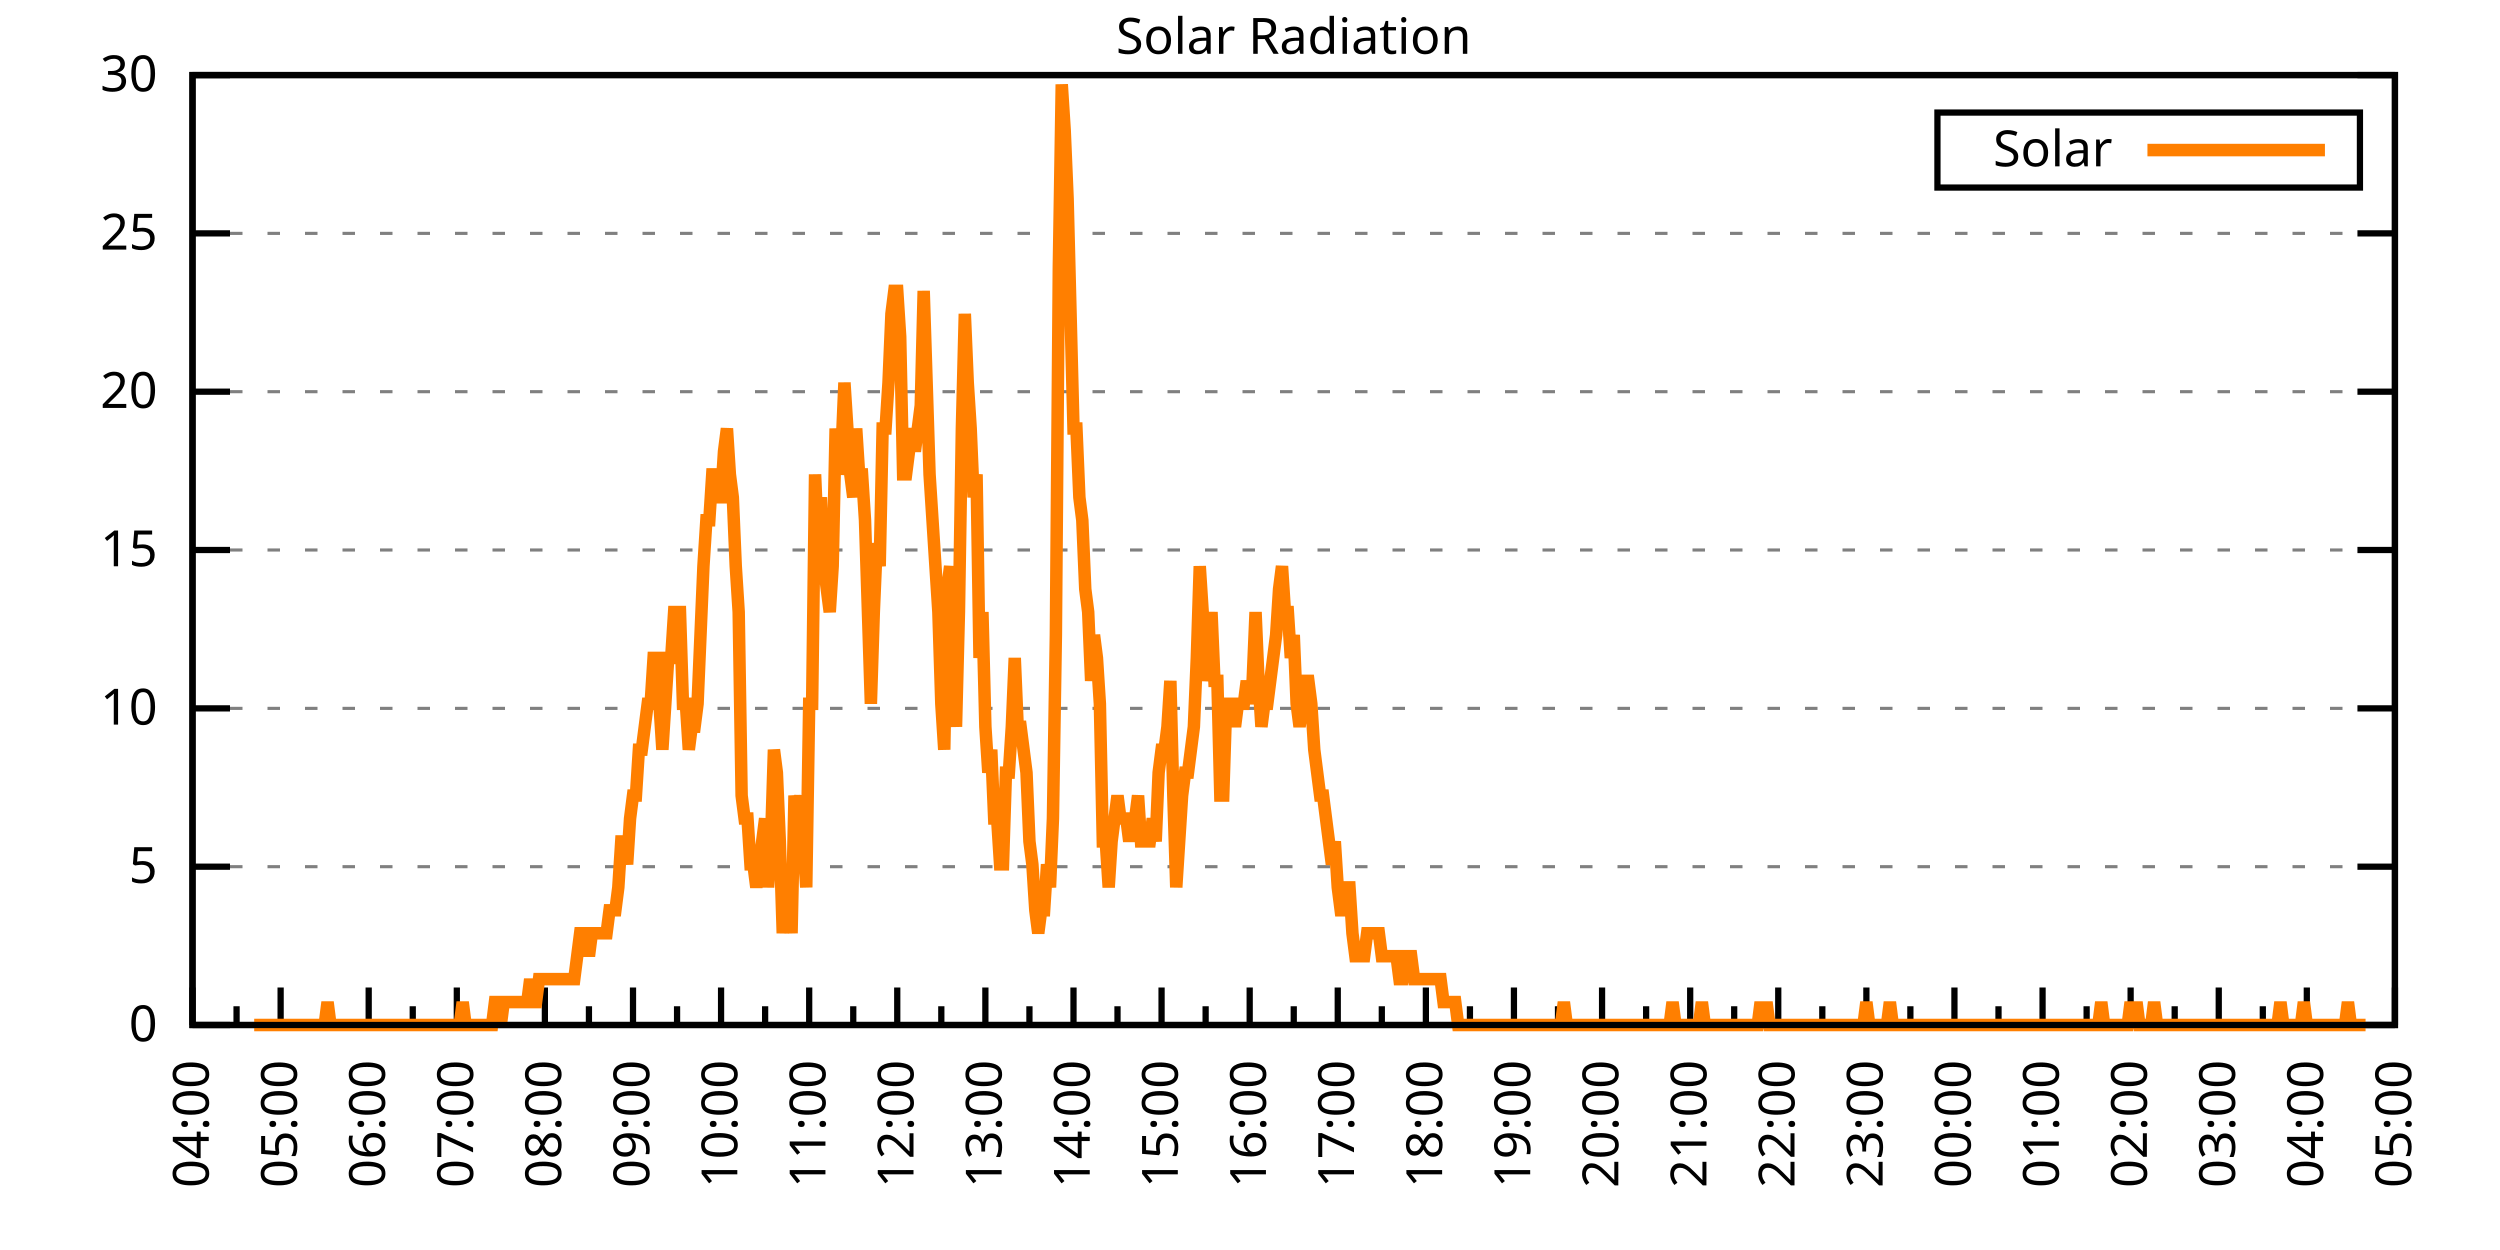
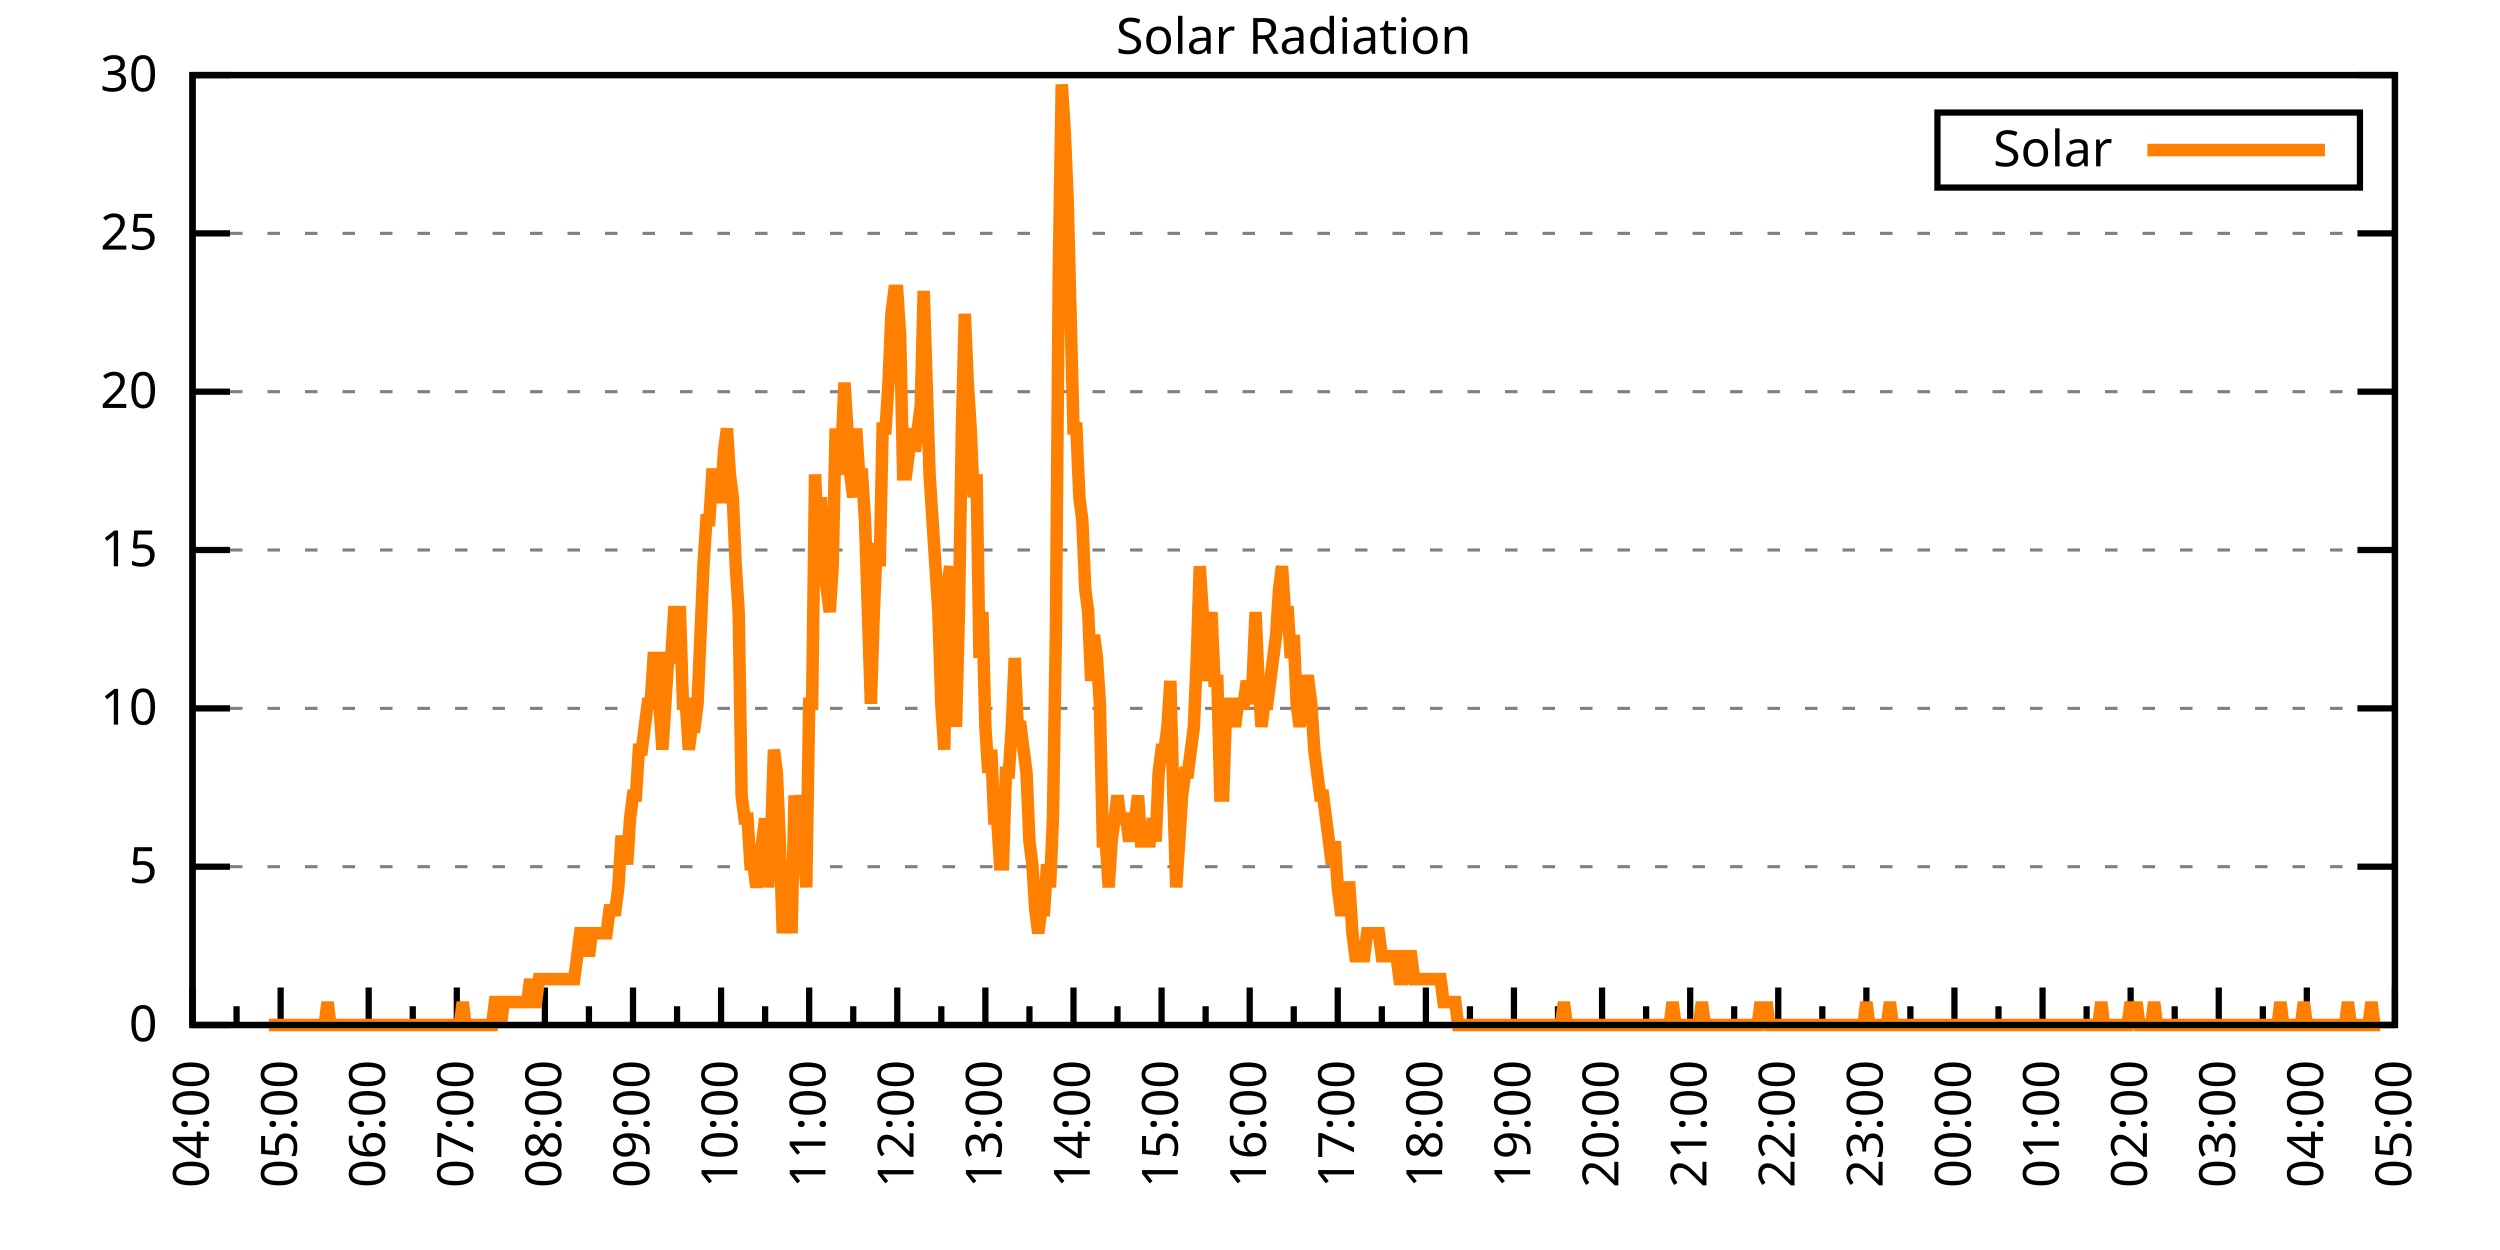
<svg xmlns="http://www.w3.org/2000/svg" xmlns:xlink="http://www.w3.org/1999/xlink" width="400" height="200" viewBox="0 0 400 200">
  <g id="gnuplot_canvas">
    <rect x="0" y="0" width="400" height="200" fill="none" />
    <defs>
      <circle id="gpDot" r="0.5" stroke-width="0.5" stroke="currentColor" />
      <path id="gpPt0" stroke-width="0.333" stroke="currentColor" d="M-1,0 h2 M0,-1 v2" />
      <path id="gpPt1" stroke-width="0.333" stroke="currentColor" d="M-1,-1 L1,1 M1,-1 L-1,1" />
      <path id="gpPt2" stroke-width="0.333" stroke="currentColor" d="M-1,0 L1,0 M0,-1 L0,1 M-1,-1 L1,1 M-1,1 L1,-1" />
      <rect id="gpPt3" stroke-width="0.333" stroke="currentColor" x="-1" y="-1" width="2" height="2" />
      <rect id="gpPt4" stroke-width="0.333" stroke="currentColor" fill="currentColor" x="-1" y="-1" width="2" height="2" />
      <circle id="gpPt5" stroke-width="0.333" stroke="currentColor" cx="0" cy="0" r="1" />
      <use xlink:href="#gpPt5" id="gpPt6" fill="currentColor" stroke="none" />
      <path id="gpPt7" stroke-width="0.333" stroke="currentColor" d="M0,-1.33 L-1.33,0.67 L1.33,0.67 z" />
      <use xlink:href="#gpPt7" id="gpPt8" fill="currentColor" stroke="none" />
      <use xlink:href="#gpPt7" id="gpPt9" stroke="currentColor" transform="rotate(180)" />
      <use xlink:href="#gpPt9" id="gpPt10" fill="currentColor" stroke="none" />
      <use xlink:href="#gpPt3" id="gpPt11" stroke="currentColor" transform="rotate(45)" />
      <use xlink:href="#gpPt11" id="gpPt12" fill="currentColor" stroke="none" />
      <path id="gpPt13" stroke-width="0.333" stroke="currentColor" d="M0,1.330 L1.265,0.411 L0.782,-1.067 L-0.782,-1.076 L-1.265,0.411 z" />
      <use xlink:href="#gpPt13" id="gpPt14" fill="currentColor" stroke="none" />
      <filter id="textbox" filterUnits="objectBoundingBox" x="0" y="0" height="1" width="1">
        <feFlood flood-color="white" flood-opacity="1" result="bgnd" />
        <feComposite in="SourceGraphic" in2="bgnd" operator="atop" />
      </filter>
      <filter id="greybox" filterUnits="objectBoundingBox" x="0" y="0" height="1" width="1">
        <feFlood flood-color="lightgrey" flood-opacity="1" result="grey" />
        <feComposite in="SourceGraphic" in2="grey" operator="atop" />
      </filter>
    </defs>
    <g fill="none" color="white" stroke="currentColor" stroke-width="1.00" stroke-linecap="butt" stroke-linejoin="miter">
</g>
    <g fill="none" color="black" stroke="currentColor" stroke-width="1.00" stroke-linecap="butt" stroke-linejoin="miter">
      <g stroke="none" shape-rendering="crispEdges">
        <polygon fill="rgb(255, 255, 255)" points="30.80,164.00 383.18,164.00 383.18,12.02 30.80,12.02 " />
      </g>
    </g>
    <g fill="none" color="black" stroke="currentColor" stroke-width="1.00" stroke-linecap="butt" stroke-linejoin="miter">
</g>
    <g fill="none" color="black" stroke="black" stroke-width="0.50" stroke-linecap="butt" stroke-linejoin="miter">
</g>
    <g fill="none" color="gray" stroke="currentColor" stroke-width="0.50" stroke-linecap="butt" stroke-linejoin="miter">
      <path stroke="gray" stroke-dasharray="2,4" class="gridline" d="M30.80,164.00 L383.19,164.00  " />
    </g>
    <g fill="none" color="gray" stroke="gray" stroke-width="1.00" stroke-linecap="butt" stroke-linejoin="miter">
</g>
    <g fill="none" color="black" stroke="currentColor" stroke-width="1.00" stroke-linecap="butt" stroke-linejoin="miter">
      <path stroke="black" d="M30.80,164.00 L36.80,164.00 M383.19,164.00 L377.19,164.00  " />
      <g transform="translate(25.20,166.60)" stroke="none" fill="black" font-family="Sans" font-size="8.00" text-anchor="end">
        <text>
          <tspan font-family="Sans"> 0</tspan>
        </text>
      </g>
    </g>
    <g fill="none" color="black" stroke="currentColor" stroke-width="1.00" stroke-linecap="butt" stroke-linejoin="miter">
</g>
    <g fill="none" color="black" stroke="black" stroke-width="0.50" stroke-linecap="butt" stroke-linejoin="miter">
</g>
    <g fill="none" color="gray" stroke="currentColor" stroke-width="0.50" stroke-linecap="butt" stroke-linejoin="miter">
      <path stroke="gray" stroke-dasharray="2,4" class="gridline" d="M30.80,138.67 L383.19,138.67  " />
    </g>
    <g fill="none" color="gray" stroke="gray" stroke-width="1.00" stroke-linecap="butt" stroke-linejoin="miter">
</g>
    <g fill="none" color="black" stroke="currentColor" stroke-width="1.00" stroke-linecap="butt" stroke-linejoin="miter">
      <path stroke="black" d="M30.80,138.67 L36.80,138.67 M383.19,138.67 L377.19,138.67  " />
      <g transform="translate(25.20,141.27)" stroke="none" fill="black" font-family="Sans" font-size="8.00" text-anchor="end">
        <text>
          <tspan font-family="Sans"> 5</tspan>
        </text>
      </g>
    </g>
    <g fill="none" color="black" stroke="currentColor" stroke-width="1.00" stroke-linecap="butt" stroke-linejoin="miter">
</g>
    <g fill="none" color="black" stroke="black" stroke-width="0.50" stroke-linecap="butt" stroke-linejoin="miter">
</g>
    <g fill="none" color="gray" stroke="currentColor" stroke-width="0.50" stroke-linecap="butt" stroke-linejoin="miter">
      <path stroke="gray" stroke-dasharray="2,4" class="gridline" d="M30.80,113.34 L383.19,113.34  " />
    </g>
    <g fill="none" color="gray" stroke="gray" stroke-width="1.00" stroke-linecap="butt" stroke-linejoin="miter">
</g>
    <g fill="none" color="black" stroke="currentColor" stroke-width="1.00" stroke-linecap="butt" stroke-linejoin="miter">
      <path stroke="black" d="M30.80,113.34 L36.80,113.34 M383.19,113.34 L377.19,113.34  " />
      <g transform="translate(25.20,115.94)" stroke="none" fill="black" font-family="Sans" font-size="8.00" text-anchor="end">
        <text>
          <tspan font-family="Sans"> 10</tspan>
        </text>
      </g>
    </g>
    <g fill="none" color="black" stroke="currentColor" stroke-width="1.00" stroke-linecap="butt" stroke-linejoin="miter">
</g>
    <g fill="none" color="black" stroke="black" stroke-width="0.50" stroke-linecap="butt" stroke-linejoin="miter">
</g>
    <g fill="none" color="gray" stroke="currentColor" stroke-width="0.50" stroke-linecap="butt" stroke-linejoin="miter">
      <path stroke="gray" stroke-dasharray="2,4" class="gridline" d="M30.80,88.00 L383.19,88.00  " />
    </g>
    <g fill="none" color="gray" stroke="gray" stroke-width="1.00" stroke-linecap="butt" stroke-linejoin="miter">
</g>
    <g fill="none" color="black" stroke="currentColor" stroke-width="1.00" stroke-linecap="butt" stroke-linejoin="miter">
      <path stroke="black" d="M30.80,88.00 L36.80,88.00 M383.19,88.00 L377.19,88.00  " />
      <g transform="translate(25.20,90.60)" stroke="none" fill="black" font-family="Sans" font-size="8.00" text-anchor="end">
        <text>
          <tspan font-family="Sans"> 15</tspan>
        </text>
      </g>
    </g>
    <g fill="none" color="black" stroke="currentColor" stroke-width="1.00" stroke-linecap="butt" stroke-linejoin="miter">
</g>
    <g fill="none" color="black" stroke="black" stroke-width="0.50" stroke-linecap="butt" stroke-linejoin="miter">
</g>
    <g fill="none" color="gray" stroke="currentColor" stroke-width="0.50" stroke-linecap="butt" stroke-linejoin="miter">
      <path stroke="gray" stroke-dasharray="2,4" class="gridline" d="M30.80,62.67 L383.19,62.67  " />
    </g>
    <g fill="none" color="gray" stroke="gray" stroke-width="1.00" stroke-linecap="butt" stroke-linejoin="miter">
</g>
    <g fill="none" color="black" stroke="currentColor" stroke-width="1.00" stroke-linecap="butt" stroke-linejoin="miter">
      <path stroke="black" d="M30.80,62.67 L36.80,62.67 M383.19,62.67 L377.19,62.67  " />
      <g transform="translate(25.20,65.27)" stroke="none" fill="black" font-family="Sans" font-size="8.00" text-anchor="end">
        <text>
          <tspan font-family="Sans"> 20</tspan>
        </text>
      </g>
    </g>
    <g fill="none" color="black" stroke="currentColor" stroke-width="1.00" stroke-linecap="butt" stroke-linejoin="miter">
</g>
    <g fill="none" color="black" stroke="black" stroke-width="0.50" stroke-linecap="butt" stroke-linejoin="miter">
</g>
    <g fill="none" color="gray" stroke="currentColor" stroke-width="0.50" stroke-linecap="butt" stroke-linejoin="miter">
      <path stroke="gray" stroke-dasharray="2,4" class="gridline" d="M30.80,37.34 L383.19,37.34  " />
    </g>
    <g fill="none" color="gray" stroke="gray" stroke-width="1.00" stroke-linecap="butt" stroke-linejoin="miter">
</g>
    <g fill="none" color="black" stroke="currentColor" stroke-width="1.00" stroke-linecap="butt" stroke-linejoin="miter">
      <path stroke="black" d="M30.80,37.34 L36.80,37.34 M383.19,37.34 L377.19,37.34  " />
      <g transform="translate(25.20,39.94)" stroke="none" fill="black" font-family="Sans" font-size="8.00" text-anchor="end">
        <text>
          <tspan font-family="Sans"> 25</tspan>
        </text>
      </g>
    </g>
    <g fill="none" color="black" stroke="currentColor" stroke-width="1.00" stroke-linecap="butt" stroke-linejoin="miter">
</g>
    <g fill="none" color="black" stroke="black" stroke-width="0.50" stroke-linecap="butt" stroke-linejoin="miter">
</g>
    <g fill="none" color="gray" stroke="currentColor" stroke-width="0.50" stroke-linecap="butt" stroke-linejoin="miter">
      <path stroke="gray" stroke-dasharray="2,4" class="gridline" d="M30.80,12.01 L383.19,12.01  " />
    </g>
    <g fill="none" color="gray" stroke="gray" stroke-width="1.00" stroke-linecap="butt" stroke-linejoin="miter">
</g>
    <g fill="none" color="black" stroke="currentColor" stroke-width="1.00" stroke-linecap="butt" stroke-linejoin="miter">
      <path stroke="black" d="M30.80,12.01 L36.80,12.01 M383.19,12.01 L377.19,12.01  " />
      <g transform="translate(25.20,14.61)" stroke="none" fill="black" font-family="Sans" font-size="8.00" text-anchor="end">
        <text>
          <tspan font-family="Sans"> 30</tspan>
        </text>
      </g>
    </g>
    <g fill="none" color="black" stroke="currentColor" stroke-width="1.00" stroke-linecap="butt" stroke-linejoin="miter">
      <path stroke="black" d="M30.80,164.00 L30.80,158.00  " />
      <g transform="translate(33.40,169.60) rotate(270)" stroke="none" fill="black" font-family="Sans" font-size="8.00" text-anchor="end">
        <text>
          <tspan font-family="Sans">04:00</tspan>
        </text>
      </g>
    </g>
    <g fill="none" color="black" stroke="currentColor" stroke-width="1.00" stroke-linecap="butt" stroke-linejoin="miter">
      <path stroke="black" d="M37.85,164.00 L37.85,161.00 M44.90,164.00 L44.90,158.00  " />
      <g transform="translate(47.50,169.60) rotate(270)" stroke="none" fill="black" font-family="Sans" font-size="8.00" text-anchor="end">
        <text>
          <tspan font-family="Sans">05:00</tspan>
        </text>
      </g>
    </g>
    <g fill="none" color="black" stroke="currentColor" stroke-width="1.00" stroke-linecap="butt" stroke-linejoin="miter">
      <path stroke="black" d="M51.94,164.00 L51.94,161.00 M58.99,164.00 L58.99,158.00  " />
      <g transform="translate(61.59,169.60) rotate(270)" stroke="none" fill="black" font-family="Sans" font-size="8.00" text-anchor="end">
        <text>
          <tspan font-family="Sans">06:00</tspan>
        </text>
      </g>
    </g>
    <g fill="none" color="black" stroke="currentColor" stroke-width="1.00" stroke-linecap="butt" stroke-linejoin="miter">
      <path stroke="black" d="M66.04,164.00 L66.04,161.00 M73.09,164.00 L73.09,158.00  " />
      <g transform="translate(75.69,169.60) rotate(270)" stroke="none" fill="black" font-family="Sans" font-size="8.00" text-anchor="end">
        <text>
          <tspan font-family="Sans">07:00</tspan>
        </text>
      </g>
    </g>
    <g fill="none" color="black" stroke="currentColor" stroke-width="1.00" stroke-linecap="butt" stroke-linejoin="miter">
      <path stroke="black" d="M80.13,164.00 L80.13,161.00 M87.18,164.00 L87.18,158.00  " />
      <g transform="translate(89.78,169.60) rotate(270)" stroke="none" fill="black" font-family="Sans" font-size="8.00" text-anchor="end">
        <text>
          <tspan font-family="Sans">08:00</tspan>
        </text>
      </g>
    </g>
    <g fill="none" color="black" stroke="currentColor" stroke-width="1.00" stroke-linecap="butt" stroke-linejoin="miter">
      <path stroke="black" d="M94.23,164.00 L94.23,161.00 M101.28,164.00 L101.28,158.00  " />
      <g transform="translate(103.88,169.60) rotate(270)" stroke="none" fill="black" font-family="Sans" font-size="8.00" text-anchor="end">
        <text>
          <tspan font-family="Sans">09:00</tspan>
        </text>
      </g>
    </g>
    <g fill="none" color="black" stroke="currentColor" stroke-width="1.00" stroke-linecap="butt" stroke-linejoin="miter">
      <path stroke="black" d="M108.33,164.00 L108.33,161.00 M115.37,164.00 L115.37,158.00  " />
      <g transform="translate(117.97,169.60) rotate(270)" stroke="none" fill="black" font-family="Sans" font-size="8.00" text-anchor="end">
        <text>
          <tspan font-family="Sans">10:00</tspan>
        </text>
      </g>
    </g>
    <g fill="none" color="black" stroke="currentColor" stroke-width="1.00" stroke-linecap="butt" stroke-linejoin="miter">
      <path stroke="black" d="M122.42,164.00 L122.42,161.00 M129.47,164.00 L129.47,158.00  " />
      <g transform="translate(132.07,169.60) rotate(270)" stroke="none" fill="black" font-family="Sans" font-size="8.00" text-anchor="end">
        <text>
          <tspan font-family="Sans">11:00</tspan>
        </text>
      </g>
    </g>
    <g fill="none" color="black" stroke="currentColor" stroke-width="1.00" stroke-linecap="butt" stroke-linejoin="miter">
      <path stroke="black" d="M136.52,164.00 L136.52,161.00 M143.56,164.00 L143.56,158.00  " />
      <g transform="translate(146.16,169.60) rotate(270)" stroke="none" fill="black" font-family="Sans" font-size="8.00" text-anchor="end">
        <text>
          <tspan font-family="Sans">12:00</tspan>
        </text>
      </g>
    </g>
    <g fill="none" color="black" stroke="currentColor" stroke-width="1.00" stroke-linecap="butt" stroke-linejoin="miter">
      <path stroke="black" d="M150.61,164.00 L150.61,161.00 M157.66,164.00 L157.66,158.00  " />
      <g transform="translate(160.26,169.60) rotate(270)" stroke="none" fill="black" font-family="Sans" font-size="8.00" text-anchor="end">
        <text>
          <tspan font-family="Sans">13:00</tspan>
        </text>
      </g>
    </g>
    <g fill="none" color="black" stroke="currentColor" stroke-width="1.00" stroke-linecap="butt" stroke-linejoin="miter">
      <path stroke="black" d="M164.71,164.00 L164.71,161.00 M171.76,164.00 L171.76,158.00  " />
      <g transform="translate(174.36,169.60) rotate(270)" stroke="none" fill="black" font-family="Sans" font-size="8.00" text-anchor="end">
        <text>
          <tspan font-family="Sans">14:00</tspan>
        </text>
      </g>
    </g>
    <g fill="none" color="black" stroke="currentColor" stroke-width="1.00" stroke-linecap="butt" stroke-linejoin="miter">
      <path stroke="black" d="M178.80,164.00 L178.80,161.00 M185.85,164.00 L185.85,158.00  " />
      <g transform="translate(188.45,169.60) rotate(270)" stroke="none" fill="black" font-family="Sans" font-size="8.00" text-anchor="end">
        <text>
          <tspan font-family="Sans">15:00</tspan>
        </text>
      </g>
    </g>
    <g fill="none" color="black" stroke="currentColor" stroke-width="1.00" stroke-linecap="butt" stroke-linejoin="miter">
      <path stroke="black" d="M192.90,164.00 L192.90,161.00 M199.95,164.00 L199.95,158.00  " />
      <g transform="translate(202.55,169.60) rotate(270)" stroke="none" fill="black" font-family="Sans" font-size="8.00" text-anchor="end">
        <text>
          <tspan font-family="Sans">16:00</tspan>
        </text>
      </g>
    </g>
    <g fill="none" color="black" stroke="currentColor" stroke-width="1.00" stroke-linecap="butt" stroke-linejoin="miter">
      <path stroke="black" d="M207.00,164.00 L207.00,161.00 M214.04,164.00 L214.04,158.00  " />
      <g transform="translate(216.64,169.60) rotate(270)" stroke="none" fill="black" font-family="Sans" font-size="8.00" text-anchor="end">
        <text>
          <tspan font-family="Sans">17:00</tspan>
        </text>
      </g>
    </g>
    <g fill="none" color="black" stroke="currentColor" stroke-width="1.00" stroke-linecap="butt" stroke-linejoin="miter">
      <path stroke="black" d="M221.09,164.00 L221.09,161.00 M228.14,164.00 L228.14,158.00  " />
      <g transform="translate(230.74,169.60) rotate(270)" stroke="none" fill="black" font-family="Sans" font-size="8.00" text-anchor="end">
        <text>
          <tspan font-family="Sans">18:00</tspan>
        </text>
      </g>
    </g>
    <g fill="none" color="black" stroke="currentColor" stroke-width="1.00" stroke-linecap="butt" stroke-linejoin="miter">
      <path stroke="black" d="M235.19,164.00 L235.19,161.00 M242.23,164.00 L242.23,158.00  " />
      <g transform="translate(244.83,169.60) rotate(270)" stroke="none" fill="black" font-family="Sans" font-size="8.00" text-anchor="end">
        <text>
          <tspan font-family="Sans">19:00</tspan>
        </text>
      </g>
    </g>
    <g fill="none" color="black" stroke="currentColor" stroke-width="1.00" stroke-linecap="butt" stroke-linejoin="miter">
      <path stroke="black" d="M249.28,164.00 L249.28,161.00 M256.33,164.00 L256.33,158.00  " />
      <g transform="translate(258.93,169.60) rotate(270)" stroke="none" fill="black" font-family="Sans" font-size="8.00" text-anchor="end">
        <text>
          <tspan font-family="Sans">20:00</tspan>
        </text>
      </g>
    </g>
    <g fill="none" color="black" stroke="currentColor" stroke-width="1.00" stroke-linecap="butt" stroke-linejoin="miter">
      <path stroke="black" d="M263.38,164.00 L263.38,161.00 M270.43,164.00 L270.43,158.00  " />
      <g transform="translate(273.03,169.60) rotate(270)" stroke="none" fill="black" font-family="Sans" font-size="8.00" text-anchor="end">
        <text>
          <tspan font-family="Sans">21:00</tspan>
        </text>
      </g>
    </g>
    <g fill="none" color="black" stroke="currentColor" stroke-width="1.00" stroke-linecap="butt" stroke-linejoin="miter">
      <path stroke="black" d="M277.47,164.00 L277.47,161.00 M284.52,164.00 L284.52,158.00  " />
      <g transform="translate(287.12,169.60) rotate(270)" stroke="none" fill="black" font-family="Sans" font-size="8.00" text-anchor="end">
        <text>
          <tspan font-family="Sans">22:00</tspan>
        </text>
      </g>
    </g>
    <g fill="none" color="black" stroke="currentColor" stroke-width="1.00" stroke-linecap="butt" stroke-linejoin="miter">
      <path stroke="black" d="M291.57,164.00 L291.57,161.00 M298.62,164.00 L298.62,158.00  " />
      <g transform="translate(301.22,169.60) rotate(270)" stroke="none" fill="black" font-family="Sans" font-size="8.00" text-anchor="end">
        <text>
          <tspan font-family="Sans">23:00</tspan>
        </text>
      </g>
    </g>
    <g fill="none" color="black" stroke="currentColor" stroke-width="1.00" stroke-linecap="butt" stroke-linejoin="miter">
      <path stroke="black" d="M305.66,164.00 L305.66,161.00 M312.71,164.00 L312.71,158.00  " />
      <g transform="translate(315.31,169.60) rotate(270)" stroke="none" fill="black" font-family="Sans" font-size="8.00" text-anchor="end">
        <text>
          <tspan font-family="Sans">00:00</tspan>
        </text>
      </g>
    </g>
    <g fill="none" color="black" stroke="currentColor" stroke-width="1.00" stroke-linecap="butt" stroke-linejoin="miter">
      <path stroke="black" d="M319.76,164.00 L319.76,161.00 M326.81,164.00 L326.81,158.00  " />
      <g transform="translate(329.41,169.60) rotate(270)" stroke="none" fill="black" font-family="Sans" font-size="8.00" text-anchor="end">
        <text>
          <tspan font-family="Sans">01:00</tspan>
        </text>
      </g>
    </g>
    <g fill="none" color="black" stroke="currentColor" stroke-width="1.00" stroke-linecap="butt" stroke-linejoin="miter">
      <path stroke="black" d="M333.86,164.00 L333.86,161.00 M340.90,164.00 L340.90,158.00  " />
      <g transform="translate(343.50,169.60) rotate(270)" stroke="none" fill="black" font-family="Sans" font-size="8.00" text-anchor="end">
        <text>
          <tspan font-family="Sans">02:00</tspan>
        </text>
      </g>
    </g>
    <g fill="none" color="black" stroke="currentColor" stroke-width="1.00" stroke-linecap="butt" stroke-linejoin="miter">
      <path stroke="black" d="M347.95,164.00 L347.95,161.00 M355.00,164.00 L355.00,158.00  " />
      <g transform="translate(357.60,169.60) rotate(270)" stroke="none" fill="black" font-family="Sans" font-size="8.00" text-anchor="end">
        <text>
          <tspan font-family="Sans">03:00</tspan>
        </text>
      </g>
    </g>
    <g fill="none" color="black" stroke="currentColor" stroke-width="1.00" stroke-linecap="butt" stroke-linejoin="miter">
      <path stroke="black" d="M362.05,164.00 L362.05,161.00 M369.09,164.00 L369.09,158.00  " />
      <g transform="translate(371.69,169.60) rotate(270)" stroke="none" fill="black" font-family="Sans" font-size="8.00" text-anchor="end">
        <text>
          <tspan font-family="Sans">04:00</tspan>
        </text>
      </g>
    </g>
    <g fill="none" color="black" stroke="currentColor" stroke-width="1.00" stroke-linecap="butt" stroke-linejoin="miter">
      <path stroke="black" d="M376.14,164.00 L376.14,161.00 M383.19,164.00 L383.19,158.00  " />
      <g transform="translate(385.79,169.60) rotate(270)" stroke="none" fill="black" font-family="Sans" font-size="8.00" text-anchor="end">
        <text>
          <tspan font-family="Sans">05:00</tspan>
        </text>
      </g>
    </g>
    <g fill="none" color="black" stroke="currentColor" stroke-width="1.00" stroke-linecap="butt" stroke-linejoin="miter">
</g>
    <g fill="none" color="black" stroke="currentColor" stroke-width="1.00" stroke-linecap="butt" stroke-linejoin="miter">
      <path stroke="black" d="M30.80,12.01 L30.80,164.00 L383.19,164.00 L383.19,12.01 L30.80,12.01 Z  " />
    </g>
    <g fill="none" color="black" stroke="currentColor" stroke-width="1.00" stroke-linecap="butt" stroke-linejoin="miter">
      <g transform="translate(6.80,88.01) rotate(270)" stroke="none" fill="black" font-family="Sans" font-size="8.00" text-anchor="middle">
        <text />
      </g>
    </g>
    <g fill="none" color="black" stroke="currentColor" stroke-width="1.00" stroke-linecap="butt" stroke-linejoin="miter">
</g>
    <g fill="none" color="black" stroke="currentColor" stroke-width="1.00" stroke-linecap="butt" stroke-linejoin="miter">
      <path stroke="black" d="M309.99,30.01 L309.99,18.01 L377.59,18.01 L377.59,30.01 L309.99,30.01 Z  " />
    </g>
    <g id="Solar_Radiation_plot_1">
      <g fill="none" color="white" stroke="black" stroke-width="2.00" stroke-linecap="butt" stroke-linejoin="miter">
</g>
      <g fill="none" color="black" stroke="currentColor" stroke-width="2.00" stroke-linecap="butt" stroke-linejoin="miter">
        <g transform="translate(337.99,26.61)" stroke="none" fill="black" font-family="Sans" font-size="8.00" text-anchor="end">
          <text>
            <tspan font-family="Sans">Solar</tspan>
          </text>
        </g>
      </g>
      <g fill="none" color="black" stroke="currentColor" stroke-width="2.00" stroke-linecap="butt" stroke-linejoin="miter">
-         <path stroke="rgb(255, 127,   0)" d="M343.59,24.01 L371.99,24.01 M40.67,164.00 L41.14,164.00 L41.61,164.00 L42.08,164.00 L42.55,164.00 L43.02,164.00   L43.49,164.00 L43.96,164.00 L44.43,164.00 L44.90,164.00 L45.37,164.00 L45.84,164.00 L46.31,164.00 L46.78,164.00   L47.24,164.00 L47.71,164.00 L48.18,164.00 L48.65,164.00 L49.12,164.00 L49.59,164.00 L50.06,164.00 L50.53,164.00   L51.00,164.00 L51.47,164.00 L51.94,164.00 L52.41,160.33 L52.88,164.00 L53.35,164.00 L53.82,164.00 L54.29,164.00   L54.76,164.00 L55.23,164.00 L55.70,164.00 L56.17,164.00 L56.64,164.00 L57.11,164.00 L57.58,164.00 L58.05,164.00   L58.52,164.00 L58.99,164.00 L59.46,164.00 L59.93,164.00 L60.40,164.00 L60.87,164.00 L61.34,164.00 L61.81,164.00   L62.28,164.00 L62.75,164.00 L63.22,164.00 L63.69,164.00 L64.16,164.00 L64.63,164.00 L65.10,164.00 L65.57,164.00   L66.04,164.00 L66.51,164.00 L66.98,164.00 L67.45,164.00 L67.92,164.00 L68.39,164.00 L68.86,164.00 L69.33,164.00   L69.80,164.00 L70.27,164.00 L70.74,164.00 L71.21,164.00 L71.68,164.00 L72.15,164.00 L72.62,164.00 L73.09,164.00   L73.56,164.00 L74.03,160.33 L74.50,164.00 L74.97,164.00 L75.44,164.00 L75.91,164.00 L76.38,164.00 L76.85,164.00   L77.32,164.00 L77.79,164.00 L78.26,164.00 L78.73,164.00 L79.19,160.33 L79.66,160.33 L80.13,164.00 L80.60,160.33   L81.07,160.33 L81.54,160.33 L82.01,160.33 L82.48,160.33 L82.95,160.33 L83.42,160.33 L83.89,160.33 L84.36,160.33   L84.83,156.66 L85.30,160.33 L85.77,160.33 L86.24,156.66 L86.71,156.66 L87.18,156.66 L87.65,156.66 L88.12,156.66   L88.59,156.66 L89.06,156.66 L89.53,156.66 L90.00,156.66 L90.47,156.66 L90.94,156.66 L91.41,156.66 L91.88,156.66   L92.35,152.99 L92.82,149.32 L93.29,149.32 L93.76,149.32 L94.23,152.99 L94.70,149.32 L95.17,149.32 L95.64,149.32   L96.11,149.32 L96.58,149.32 L97.05,149.32 L97.52,145.65 L97.99,145.65 L98.46,145.65 L98.93,141.98 L99.40,134.63   L99.87,134.63 L100.34,138.30 L100.81,130.96 L101.28,127.29 L101.75,127.29 L102.22,119.95 L102.69,119.95 L103.16,116.28   L103.63,112.61 L104.10,112.61 L104.57,105.27 L105.04,105.27 L105.51,112.61 L105.98,119.95 L106.45,112.61 L106.92,105.27   L107.39,105.27 L107.86,97.93 L108.33,97.93 L108.80,97.93 L109.27,112.61 L109.74,112.61 L110.21,119.95 L110.68,116.28   L111.14,116.28 L111.61,112.61 L112.08,101.60 L112.55,90.59 L113.02,83.24 L113.49,83.24 L113.96,75.90 L114.43,75.90   L114.90,79.57 L115.37,79.57 L115.84,72.23 L116.31,68.56 L116.78,75.90 L117.25,79.57 L117.72,90.59 L118.19,97.93   L118.66,127.29 L119.13,130.96 L119.60,130.96 L120.07,138.30 L120.54,138.30 L121.01,141.98 L121.48,138.30 L121.95,134.63   L122.42,130.96 L122.89,141.98 L123.36,134.63 L123.83,119.95 L124.30,123.62 L124.77,134.63 L125.24,149.32 L125.71,141.98   L126.18,141.98 L126.65,149.32 L127.12,127.29 L127.59,130.96 L128.06,127.29 L128.53,134.63 L129.00,141.98 L129.47,112.61   L129.94,112.61 L130.41,75.90 L130.88,86.91 L131.35,79.57 L131.82,90.59 L132.29,94.26 L132.76,97.93 L133.23,90.59   L133.70,68.56 L134.17,75.90 L134.64,72.23 L135.11,61.22 L135.58,68.56 L136.05,75.90 L136.52,79.57 L136.99,68.56   L137.46,75.90 L137.93,75.90 L138.40,83.24 L138.87,97.93 L139.34,112.61 L139.81,97.93 L140.28,86.91 L140.75,90.59   L141.22,68.56 L141.69,68.56 L142.16,61.22 L142.63,50.21 L143.09,46.54 L143.56,46.54 L144.03,53.88 L144.50,75.90   L144.97,75.90 L145.44,72.23 L145.91,68.56 L146.38,72.23 L146.85,68.56 L147.32,64.89 L147.79,46.54 L148.26,61.22   L148.73,75.90 L149.20,83.24 L149.67,90.59 L150.14,97.93 L150.61,112.61 L151.08,119.95 L151.55,94.26 L152.02,90.59   L152.49,108.94 L152.96,116.28 L153.43,97.93 L153.90,68.56 L154.37,50.21 L154.84,61.22 L155.31,68.56 L155.78,79.57   L156.25,75.90 L156.72,105.27 L157.19,97.93 L157.66,116.28 L158.13,123.62 L158.60,119.95 L159.07,130.96 L159.54,130.96   L160.01,138.30 L160.48,138.30 L160.95,123.62 L161.42,123.62 L161.89,116.28 L162.36,105.27 L162.83,116.28 L163.30,116.28   L163.77,119.95 L164.24,123.62 L164.71,134.63 L165.18,138.30 L165.65,145.65 L166.12,149.32 L166.59,145.65 L167.06,145.65   L167.53,138.30 L168.00,141.98 L168.47,130.96 L168.94,101.60 L169.41,42.87 L169.88,13.50 L170.35,20.84 L170.82,31.85   L171.29,50.21 L171.76,68.56 L172.23,68.56 L172.70,79.57 L173.17,83.24 L173.64,94.26 L174.11,97.93 L174.58,108.94   L175.04,101.60 L175.51,105.27 L175.98,112.61 L176.45,134.63 L176.92,134.63 L177.39,141.98 L177.86,134.63 L178.33,130.96   L178.80,127.29 L179.27,130.96 L179.74,130.96 L180.21,130.96 L180.68,134.63 L181.15,130.96 L181.62,130.96 L182.09,127.29   L182.56,134.63 L183.03,134.63 L183.50,134.63 L183.97,134.63 L184.44,130.96 L184.91,134.63 L185.38,123.62 L185.85,119.95   L186.32,119.95 L186.79,116.28 L187.26,108.94 L187.73,127.29 L188.20,141.98 L188.67,134.63 L189.14,127.29 L189.61,123.62   L190.08,123.62 L190.55,119.95 L191.02,116.28 L191.49,105.27 L191.96,90.59 L192.43,97.93 L192.90,108.94 L193.37,105.27   L193.84,97.93 L194.31,108.94 L194.78,108.94 L195.25,127.29 L195.72,127.29 L196.19,112.61 L196.66,112.61 L197.13,112.61   L197.60,116.28 L198.07,112.61 L198.54,112.61 L199.01,112.61 L199.48,108.94 L199.95,112.61 L200.42,108.94 L200.89,97.93   L201.36,108.94 L201.83,116.28 L202.30,112.61 L202.77,112.61 L203.24,108.94 L203.71,105.27 L204.18,101.60 L204.65,94.26   L205.12,90.59 L205.59,97.93 L206.06,97.93 L206.53,105.27 L207.00,101.60 L207.46,112.61 L207.93,116.28 L208.40,112.61   L208.87,108.94 L209.34,108.94 L209.81,112.61 L210.28,119.95 L210.75,123.62 L211.22,127.29 L211.69,127.29 L212.16,130.96   L212.63,134.63 L213.10,138.30 L213.57,134.63 L214.04,141.98 L214.51,145.65 L214.98,145.65 L215.45,141.98 L215.92,141.98   L216.39,149.32 L216.86,152.99 L217.33,152.99 L217.80,152.99 L218.27,152.99 L218.74,149.32 L219.21,149.32 L219.68,149.32   L220.15,149.32 L220.62,149.32 L221.09,152.99 L221.56,152.99 L222.03,152.99 L222.50,152.99 L222.97,152.99 L223.44,152.99   L223.91,156.66 L224.38,156.66 L224.85,152.99 L225.32,152.99 L225.79,152.99 L226.26,156.66 L226.73,156.66 L227.20,156.66   L227.67,156.66 L228.14,156.66 L228.61,156.66 L229.08,156.66 L229.55,156.66 L230.02,156.66 L230.49,156.66 L230.96,160.33   L231.43,160.33 L231.90,160.33 L232.37,160.33 L232.84,160.33 L233.31,164.00 L233.78,164.00 L234.25,164.00 L234.72,164.00   L235.19,164.00 L235.66,164.00 L236.13,164.00 L236.60,164.00 L237.07,164.00 L237.54,164.00 L238.01,164.00 L238.48,164.00   L238.95,164.00 L239.41,164.00 L239.88,164.00 L240.35,164.00 L240.82,164.00 L241.29,164.00 L241.76,164.00 L242.23,164.00   L242.70,164.00 L243.17,164.00 L243.64,164.00 L244.11,164.00 L244.58,164.00 L245.05,164.00 L245.52,164.00 L245.99,164.00   L246.46,164.00 L246.93,164.00 L247.40,164.00 L247.87,164.00 L248.34,164.00 L248.81,164.00 L249.28,164.00 L249.75,164.00   L250.22,160.33 L250.69,164.00 L251.16,164.00 L251.63,164.00 L252.10,164.00 L252.57,164.00 L253.04,164.00 L253.51,164.00   L253.98,164.00 L254.45,164.00 L254.92,164.00 L255.39,164.00 L255.86,164.00 L256.33,164.00 L256.80,164.00 L257.27,164.00   L257.74,164.00 L258.21,164.00 L258.68,164.00 L259.15,164.00 L259.62,164.00 L260.09,164.00 L260.56,164.00 L261.03,164.00   L261.50,164.00 L261.97,164.00 L262.44,164.00 L262.91,164.00 L263.38,164.00 L263.85,164.00 L264.32,164.00 L264.79,164.00   L265.26,164.00 L265.73,164.00 L266.20,164.00 L266.67,164.00 L267.14,164.00 L267.61,160.33 L268.08,164.00 L268.55,164.00   L269.02,164.00 L269.49,164.00 L269.96,164.00 L270.43,164.00 L270.90,164.00 L271.36,164.00 L271.83,164.00 L272.30,160.33   L272.77,164.00 L273.24,164.00 L273.71,164.00 L274.18,164.00 L274.65,164.00 L275.12,164.00 L275.59,164.00 L276.06,164.00   L276.53,164.00 L277.00,164.00 L277.47,164.00 L277.94,164.00 L278.41,164.00 L278.88,164.00 L279.35,164.00 L279.82,164.00   L280.29,164.00 L280.76,164.00 L281.23,164.00 L281.70,160.33 L282.17,164.00 L282.64,160.33 L283.11,164.00 L283.58,164.00   L284.05,164.00 L284.52,164.00 L284.99,164.00 L285.46,164.00 L285.93,164.00 L286.40,164.00 L286.87,164.00 L287.34,164.00   L287.81,164.00 L288.28,164.00 L288.75,164.00 L289.22,164.00 L289.69,164.00 L290.16,164.00 L290.63,164.00 L291.10,164.00   L291.57,164.00 L292.04,164.00 L292.51,164.00 L292.98,164.00 L293.45,164.00 L293.92,164.00 L294.39,164.00 L294.86,164.00   L295.33,164.00 L295.80,164.00 L296.27,164.00 L296.74,164.00 L297.21,164.00 L297.68,164.00 L298.15,164.00 L298.62,160.33   L299.09,164.00 L299.56,164.00 L300.03,164.00 L300.50,164.00 L300.97,164.00 L301.44,164.00 L301.91,164.00 L302.38,160.33   L302.85,164.00 L303.31,164.00 L303.78,164.00 L304.25,164.00 L304.72,164.00 L305.19,164.00 L305.66,164.00 L306.13,164.00   L306.60,164.00 L307.07,164.00 L307.54,164.00 L308.01,164.00 L308.48,164.00 L308.95,164.00 L309.42,164.00 L309.89,164.00   L310.36,164.00 L310.83,164.00 L311.30,164.00 L311.77,164.00 L312.24,164.00 L312.71,164.00 L313.18,164.00 L313.65,164.00   L314.12,164.00 L314.59,164.00 L315.06,164.00 L315.53,164.00 L316.00,164.00 L316.47,164.00 L316.94,164.00 L317.41,164.00   L317.88,164.00 L318.35,164.00 L318.82,164.00 L319.29,164.00 L319.76,164.00 L320.23,164.00 L320.70,164.00 L321.17,164.00   L321.64,164.00 L322.11,164.00 L322.58,164.00 L323.05,164.00 L323.52,164.00 L323.99,164.00 L324.46,164.00 L324.93,164.00   L325.40,164.00 L325.87,164.00 L326.34,164.00 L326.81,164.00 L327.28,164.00 L327.75,164.00 L328.22,164.00 L328.69,164.00   L329.16,164.00 L329.63,164.00 L330.10,164.00 L330.57,164.00 L331.04,164.00 L331.51,164.00 L331.98,164.00 L332.45,164.00   L332.92,164.00 L333.39,164.00 L333.86,164.00 L334.33,164.00 L334.80,164.00 L335.26,164.00 L335.73,164.00 L336.20,160.33   L336.67,164.00 L337.14,164.00 L337.61,164.00 L338.08,164.00 L338.55,164.00 L339.02,164.00 L339.49,164.00 L339.96,164.00   L340.43,164.00 L340.90,160.33 L341.37,164.00 L341.84,160.33 L342.31,164.00 L342.78,164.00 L343.25,164.00 L343.72,164.00   L344.19,164.00 L344.66,160.33 L345.13,164.00 L345.60,164.00 L346.07,164.00 L346.54,164.00 L347.01,164.00 L347.48,164.00   L347.95,164.00 L348.42,164.00 L348.89,164.00 L349.36,164.00 L349.83,164.00 L350.30,164.00 L350.77,164.00 L351.24,164.00   L351.71,164.00 L352.18,164.00 L352.65,164.00 L353.12,164.00 L353.59,164.00 L354.06,164.00 L354.53,164.00 L355.00,164.00   L355.47,164.00 L355.94,164.00 L356.41,164.00 L356.88,164.00 L357.35,164.00 L357.82,164.00 L358.29,164.00 L358.76,164.00   L359.23,164.00 L359.70,164.00 L360.17,164.00 L360.64,164.00 L361.11,164.00 L361.58,164.00 L362.05,164.00 L362.52,164.00   L362.99,164.00 L363.46,164.00 L363.93,164.00 L364.40,164.00 L364.87,160.33 L365.34,164.00 L365.81,164.00 L366.28,164.00   L366.75,164.00 L367.21,164.00 L367.68,164.00 L368.15,164.00 L368.62,160.33 L369.09,164.00 L369.56,164.00 L370.03,164.00   L370.50,164.00 L370.97,164.00 L371.44,164.00 L371.91,164.00 L372.38,164.00 L372.85,164.00 L373.32,164.00 L373.79,164.00   L374.26,164.00 L374.73,164.00 L375.20,164.00 L375.67,160.33 L376.14,164.00 L376.61,164.00 L377.08,164.00 L377.55,164.00   L378.02,164.00 L378.49,164.00  " />
+         <path stroke="rgb(255, 127,   0)" d="M343.59,24.01 L371.99,24.01 M43.02,164.00 L43.49,164.00 L43.96,164.00 L44.43,164.00 L44.90,164.00 L45.37,164.00   L45.84,164.00 L46.31,164.00 L46.78,164.00 L47.24,164.00 L47.71,164.00 L48.18,164.00 L48.65,164.00 L49.12,164.00   L49.59,164.00 L50.06,164.00 L50.53,164.00 L51.00,164.00 L51.47,164.00 L51.94,164.00 L52.41,160.33 L52.88,164.00   L53.35,164.00 L53.82,164.00 L54.29,164.00 L54.76,164.00 L55.23,164.00 L55.70,164.00 L56.17,164.00 L56.64,164.00   L57.11,164.00 L57.58,164.00 L58.05,164.00 L58.52,164.00 L58.99,164.00 L59.46,164.00 L59.93,164.00 L60.40,164.00   L60.87,164.00 L61.34,164.00 L61.81,164.00 L62.28,164.00 L62.75,164.00 L63.22,164.00 L63.69,164.00 L64.16,164.00   L64.63,164.00 L65.10,164.00 L65.57,164.00 L66.04,164.00 L66.51,164.00 L66.98,164.00 L67.45,164.00 L67.92,164.00   L68.39,164.00 L68.86,164.00 L69.33,164.00 L69.80,164.00 L70.27,164.00 L70.74,164.00 L71.21,164.00 L71.68,164.00   L72.15,164.00 L72.62,164.00 L73.09,164.00 L73.56,164.00 L74.03,160.33 L74.50,164.00 L74.97,164.00 L75.44,164.00   L75.91,164.00 L76.38,164.00 L76.85,164.00 L77.32,164.00 L77.79,164.00 L78.26,164.00 L78.73,164.00 L79.19,160.33   L79.66,160.33 L80.13,164.00 L80.60,160.33 L81.07,160.33 L81.54,160.33 L82.01,160.33 L82.48,160.33 L82.95,160.33   L83.42,160.33 L83.89,160.33 L84.36,160.33 L84.83,156.66 L85.30,160.33 L85.77,160.33 L86.24,156.66 L86.71,156.66   L87.18,156.66 L87.65,156.66 L88.12,156.66 L88.59,156.66 L89.06,156.66 L89.53,156.66 L90.00,156.66 L90.47,156.66   L90.94,156.66 L91.41,156.66 L91.88,156.66 L92.35,152.99 L92.82,149.32 L93.29,149.32 L93.76,149.32 L94.23,152.99   L94.70,149.32 L95.17,149.32 L95.64,149.32 L96.11,149.32 L96.58,149.32 L97.05,149.32 L97.52,145.65 L97.99,145.65   L98.46,145.65 L98.93,141.98 L99.40,134.63 L99.87,134.63 L100.34,138.30 L100.81,130.96 L101.28,127.29 L101.75,127.29   L102.22,119.95 L102.69,119.95 L103.16,116.28 L103.63,112.61 L104.10,112.61 L104.57,105.27 L105.04,105.27 L105.51,112.61   L105.98,119.95 L106.45,112.61 L106.92,105.27 L107.39,105.27 L107.86,97.93 L108.33,97.93 L108.80,97.93 L109.27,112.61   L109.74,112.61 L110.21,119.95 L110.68,116.28 L111.14,116.28 L111.61,112.61 L112.08,101.60 L112.55,90.59 L113.02,83.24   L113.49,83.24 L113.96,75.90 L114.43,75.90 L114.90,79.57 L115.37,79.57 L115.84,72.23 L116.31,68.56 L116.78,75.90   L117.25,79.57 L117.72,90.59 L118.19,97.93 L118.66,127.29 L119.13,130.96 L119.60,130.96 L120.07,138.30 L120.54,138.30   L121.01,141.98 L121.48,138.30 L121.95,134.63 L122.42,130.96 L122.89,141.98 L123.36,134.63 L123.83,119.95 L124.30,123.62   L124.77,134.63 L125.24,149.32 L125.71,141.98 L126.18,141.98 L126.65,149.32 L127.12,127.29 L127.59,130.96 L128.06,127.29   L128.53,134.63 L129.00,141.98 L129.47,112.61 L129.94,112.61 L130.41,75.90 L130.88,86.91 L131.35,79.57 L131.82,90.59   L132.29,94.26 L132.76,97.93 L133.23,90.59 L133.70,68.56 L134.17,75.90 L134.64,72.23 L135.11,61.22 L135.58,68.56   L136.05,75.90 L136.52,79.57 L136.99,68.56 L137.46,75.90 L137.93,75.90 L138.40,83.24 L138.87,97.93 L139.34,112.61   L139.81,97.93 L140.28,86.91 L140.75,90.59 L141.22,68.56 L141.69,68.56 L142.16,61.22 L142.63,50.21 L143.09,46.54   L143.56,46.54 L144.03,53.88 L144.50,75.90 L144.97,75.90 L145.44,72.23 L145.91,68.56 L146.38,72.23 L146.85,68.56   L147.32,64.89 L147.79,46.54 L148.26,61.22 L148.73,75.90 L149.20,83.24 L149.67,90.59 L150.14,97.93 L150.61,112.61   L151.08,119.95 L151.55,94.26 L152.02,90.59 L152.49,108.94 L152.96,116.28 L153.43,97.93 L153.90,68.56 L154.37,50.21   L154.84,61.22 L155.31,68.56 L155.78,79.57 L156.25,75.90 L156.72,105.27 L157.19,97.93 L157.66,116.28 L158.13,123.62   L158.60,119.95 L159.07,130.96 L159.54,130.96 L160.01,138.30 L160.48,138.30 L160.95,123.62 L161.42,123.62 L161.89,116.28   L162.36,105.27 L162.83,116.28 L163.30,116.28 L163.77,119.95 L164.24,123.62 L164.71,134.63 L165.18,138.30 L165.65,145.65   L166.12,149.32 L166.59,145.65 L167.06,145.65 L167.53,138.30 L168.00,141.98 L168.47,130.96 L168.94,101.60 L169.41,42.87   L169.88,13.50 L170.35,20.84 L170.82,31.85 L171.29,50.21 L171.76,68.56 L172.23,68.56 L172.70,79.57 L173.17,83.24   L173.64,94.26 L174.11,97.93 L174.58,108.94 L175.04,101.60 L175.51,105.27 L175.98,112.61 L176.45,134.63 L176.92,134.63   L177.39,141.98 L177.86,134.63 L178.33,130.96 L178.80,127.29 L179.27,130.96 L179.74,130.96 L180.21,130.96 L180.68,134.63   L181.15,130.96 L181.62,130.96 L182.09,127.29 L182.56,134.63 L183.03,134.63 L183.50,134.63 L183.97,134.63 L184.44,130.96   L184.91,134.63 L185.38,123.62 L185.85,119.95 L186.32,119.95 L186.79,116.28 L187.26,108.94 L187.73,127.29 L188.20,141.98   L188.67,134.63 L189.14,127.29 L189.61,123.62 L190.08,123.62 L190.55,119.95 L191.02,116.28 L191.49,105.27 L191.96,90.59   L192.43,97.93 L192.90,108.94 L193.37,105.27 L193.84,97.93 L194.31,108.94 L194.78,108.94 L195.25,127.29 L195.72,127.29   L196.19,112.61 L196.66,112.61 L197.13,112.61 L197.60,116.28 L198.07,112.61 L198.54,112.61 L199.01,112.61 L199.48,108.94   L199.95,112.61 L200.42,108.94 L200.89,97.93 L201.36,108.94 L201.83,116.28 L202.30,112.61 L202.77,112.61 L203.24,108.94   L203.71,105.27 L204.18,101.60 L204.65,94.26 L205.12,90.59 L205.59,97.93 L206.06,97.93 L206.53,105.27 L207.00,101.60   L207.46,112.61 L207.93,116.28 L208.40,112.61 L208.87,108.94 L209.34,108.94 L209.81,112.61 L210.28,119.95 L210.75,123.62   L211.22,127.29 L211.69,127.29 L212.16,130.96 L212.63,134.63 L213.10,138.30 L213.57,134.63 L214.04,141.98 L214.51,145.65   L214.98,145.65 L215.45,141.98 L215.92,141.98 L216.39,149.32 L216.86,152.99 L217.33,152.99 L217.80,152.99 L218.27,152.99   L218.74,149.32 L219.21,149.32 L219.68,149.32 L220.15,149.32 L220.62,149.32 L221.09,152.99 L221.56,152.99 L222.03,152.99   L222.50,152.99 L222.97,152.99 L223.44,152.99 L223.91,156.66 L224.38,156.66 L224.85,152.99 L225.32,152.99 L225.79,152.99   L226.26,156.66 L226.73,156.66 L227.20,156.66 L227.67,156.66 L228.14,156.66 L228.61,156.66 L229.08,156.66 L229.55,156.66   L230.02,156.66 L230.49,156.66 L230.96,160.33 L231.43,160.33 L231.90,160.33 L232.37,160.33 L232.84,160.33 L233.31,164.00   L233.78,164.00 L234.25,164.00 L234.72,164.00 L235.19,164.00 L235.66,164.00 L236.13,164.00 L236.60,164.00 L237.07,164.00   L237.54,164.00 L238.01,164.00 L238.48,164.00 L238.95,164.00 L239.41,164.00 L239.88,164.00 L240.35,164.00 L240.82,164.00   L241.29,164.00 L241.76,164.00 L242.23,164.00 L242.70,164.00 L243.17,164.00 L243.64,164.00 L244.11,164.00 L244.58,164.00   L245.05,164.00 L245.52,164.00 L245.99,164.00 L246.46,164.00 L246.93,164.00 L247.40,164.00 L247.87,164.00 L248.34,164.00   L248.81,164.00 L249.28,164.00 L249.75,164.00 L250.22,160.33 L250.69,164.00 L251.16,164.00 L251.63,164.00 L252.10,164.00   L252.57,164.00 L253.04,164.00 L253.51,164.00 L253.98,164.00 L254.45,164.00 L254.92,164.00 L255.39,164.00 L255.86,164.00   L256.33,164.00 L256.80,164.00 L257.27,164.00 L257.74,164.00 L258.21,164.00 L258.68,164.00 L259.15,164.00 L259.62,164.00   L260.09,164.00 L260.56,164.00 L261.03,164.00 L261.50,164.00 L261.97,164.00 L262.44,164.00 L262.91,164.00 L263.38,164.00   L263.85,164.00 L264.32,164.00 L264.79,164.00 L265.26,164.00 L265.73,164.00 L266.20,164.00 L266.67,164.00 L267.14,164.00   L267.61,160.33 L268.08,164.00 L268.55,164.00 L269.02,164.00 L269.49,164.00 L269.96,164.00 L270.43,164.00 L270.90,164.00   L271.36,164.00 L271.83,164.00 L272.30,160.33 L272.77,164.00 L273.24,164.00 L273.71,164.00 L274.18,164.00 L274.65,164.00   L275.12,164.00 L275.59,164.00 L276.06,164.00 L276.53,164.00 L277.00,164.00 L277.47,164.00 L277.94,164.00 L278.41,164.00   L278.88,164.00 L279.35,164.00 L279.82,164.00 L280.29,164.00 L280.76,164.00 L281.23,164.00 L281.70,160.33 L282.17,164.00   L282.64,160.33 L283.11,164.00 L283.58,164.00 L284.05,164.00 L284.52,164.00 L284.99,164.00 L285.46,164.00 L285.93,164.00   L286.40,164.00 L286.87,164.00 L287.34,164.00 L287.81,164.00 L288.28,164.00 L288.75,164.00 L289.22,164.00 L289.69,164.00   L290.16,164.00 L290.63,164.00 L291.10,164.00 L291.57,164.00 L292.04,164.00 L292.51,164.00 L292.98,164.00 L293.45,164.00   L293.92,164.00 L294.39,164.00 L294.86,164.00 L295.33,164.00 L295.80,164.00 L296.27,164.00 L296.74,164.00 L297.21,164.00   L297.68,164.00 L298.15,164.00 L298.62,160.33 L299.09,164.00 L299.56,164.00 L300.03,164.00 L300.50,164.00 L300.97,164.00   L301.44,164.00 L301.91,164.00 L302.38,160.33 L302.85,164.00 L303.31,164.00 L303.78,164.00 L304.25,164.00 L304.72,164.00   L305.19,164.00 L305.66,164.00 L306.13,164.00 L306.60,164.00 L307.07,164.00 L307.54,164.00 L308.01,164.00 L308.48,164.00   L308.95,164.00 L309.42,164.00 L309.89,164.00 L310.36,164.00 L310.83,164.00 L311.30,164.00 L311.77,164.00 L312.24,164.00   L312.71,164.00 L313.18,164.00 L313.65,164.00 L314.12,164.00 L314.59,164.00 L315.06,164.00 L315.53,164.00 L316.00,164.00   L316.47,164.00 L316.94,164.00 L317.41,164.00 L317.88,164.00 L318.35,164.00 L318.82,164.00 L319.29,164.00 L319.76,164.00   L320.23,164.00 L320.70,164.00 L321.17,164.00 L321.64,164.00 L322.11,164.00 L322.58,164.00 L323.05,164.00 L323.52,164.00   L323.99,164.00 L324.46,164.00 L324.93,164.00 L325.40,164.00 L325.87,164.00 L326.34,164.00 L326.81,164.00 L327.28,164.00   L327.75,164.00 L328.22,164.00 L328.69,164.00 L329.16,164.00 L329.63,164.00 L330.10,164.00 L330.57,164.00 L331.04,164.00   L331.51,164.00 L331.98,164.00 L332.45,164.00 L332.92,164.00 L333.39,164.00 L333.86,164.00 L334.33,164.00 L334.80,164.00   L335.26,164.00 L335.73,164.00 L336.20,160.33 L336.67,164.00 L337.14,164.00 L337.61,164.00 L338.08,164.00 L338.55,164.00   L339.02,164.00 L339.49,164.00 L339.96,164.00 L340.43,164.00 L340.90,160.33 L341.37,164.00 L341.84,160.33 L342.31,164.00   L342.78,164.00 L343.25,164.00 L343.72,164.00 L344.19,164.00 L344.66,160.33 L345.13,164.00 L345.60,164.00 L346.07,164.00   L346.54,164.00 L347.01,164.00 L347.48,164.00 L347.95,164.00 L348.42,164.00 L348.89,164.00 L349.36,164.00 L349.83,164.00   L350.30,164.00 L350.77,164.00 L351.24,164.00 L351.71,164.00 L352.18,164.00 L352.65,164.00 L353.12,164.00 L353.59,164.00   L354.06,164.00 L354.53,164.00 L355.00,164.00 L355.47,164.00 L355.94,164.00 L356.41,164.00 L356.88,164.00 L357.35,164.00   L357.82,164.00 L358.29,164.00 L358.76,164.00 L359.23,164.00 L359.70,164.00 L360.17,164.00 L360.64,164.00 L361.11,164.00   L361.58,164.00 L362.05,164.00 L362.52,164.00 L362.99,164.00 L363.46,164.00 L363.93,164.00 L364.40,164.00 L364.87,160.33   L365.34,164.00 L365.81,164.00 L366.28,164.00 L366.75,164.00 L367.21,164.00 L367.68,164.00 L368.15,164.00 L368.62,160.33   L369.09,164.00 L369.56,164.00 L370.03,164.00 L370.50,164.00 L370.97,164.00 L371.44,164.00 L371.91,164.00 L372.38,164.00   L372.85,164.00 L373.32,164.00 L373.79,164.00 L374.26,164.00 L374.73,164.00 L375.20,164.00 L375.67,160.33 L376.14,164.00   L376.61,164.00 L377.08,164.00 L377.55,164.00 L378.02,164.00 L378.49,164.00 L378.96,164.00 L379.43,160.33 L379.90,164.00   L380.37,164.00 L380.84,164.00  " />
      </g>
    </g>
    <g fill="none" color="black" stroke="currentColor" stroke-width="2.00" stroke-linecap="butt" stroke-linejoin="miter">
</g>
    <g fill="none" color="black" stroke="black" stroke-width="1.00" stroke-linecap="butt" stroke-linejoin="miter">
</g>
    <g fill="none" color="black" stroke="currentColor" stroke-width="1.00" stroke-linecap="butt" stroke-linejoin="miter">
      <path stroke="black" d="M30.80,12.01 L30.80,164.00 L383.19,164.00 L383.19,12.01 L30.80,12.01 Z  " />
    </g>
    <g fill="none" color="black" stroke="currentColor" stroke-width="1.00" stroke-linecap="butt" stroke-linejoin="miter">
      <g transform="translate(206.99,8.61)" stroke="none" fill="black" font-family="Sans" font-size="8.00" text-anchor="middle">
        <text>
          <tspan font-family="Sans">Solar Radiation</tspan>
        </text>
      </g>
    </g>
    <g fill="none" color="black" stroke="currentColor" stroke-width="1.00" stroke-linecap="butt" stroke-linejoin="miter">
</g>
  </g>
</svg>
